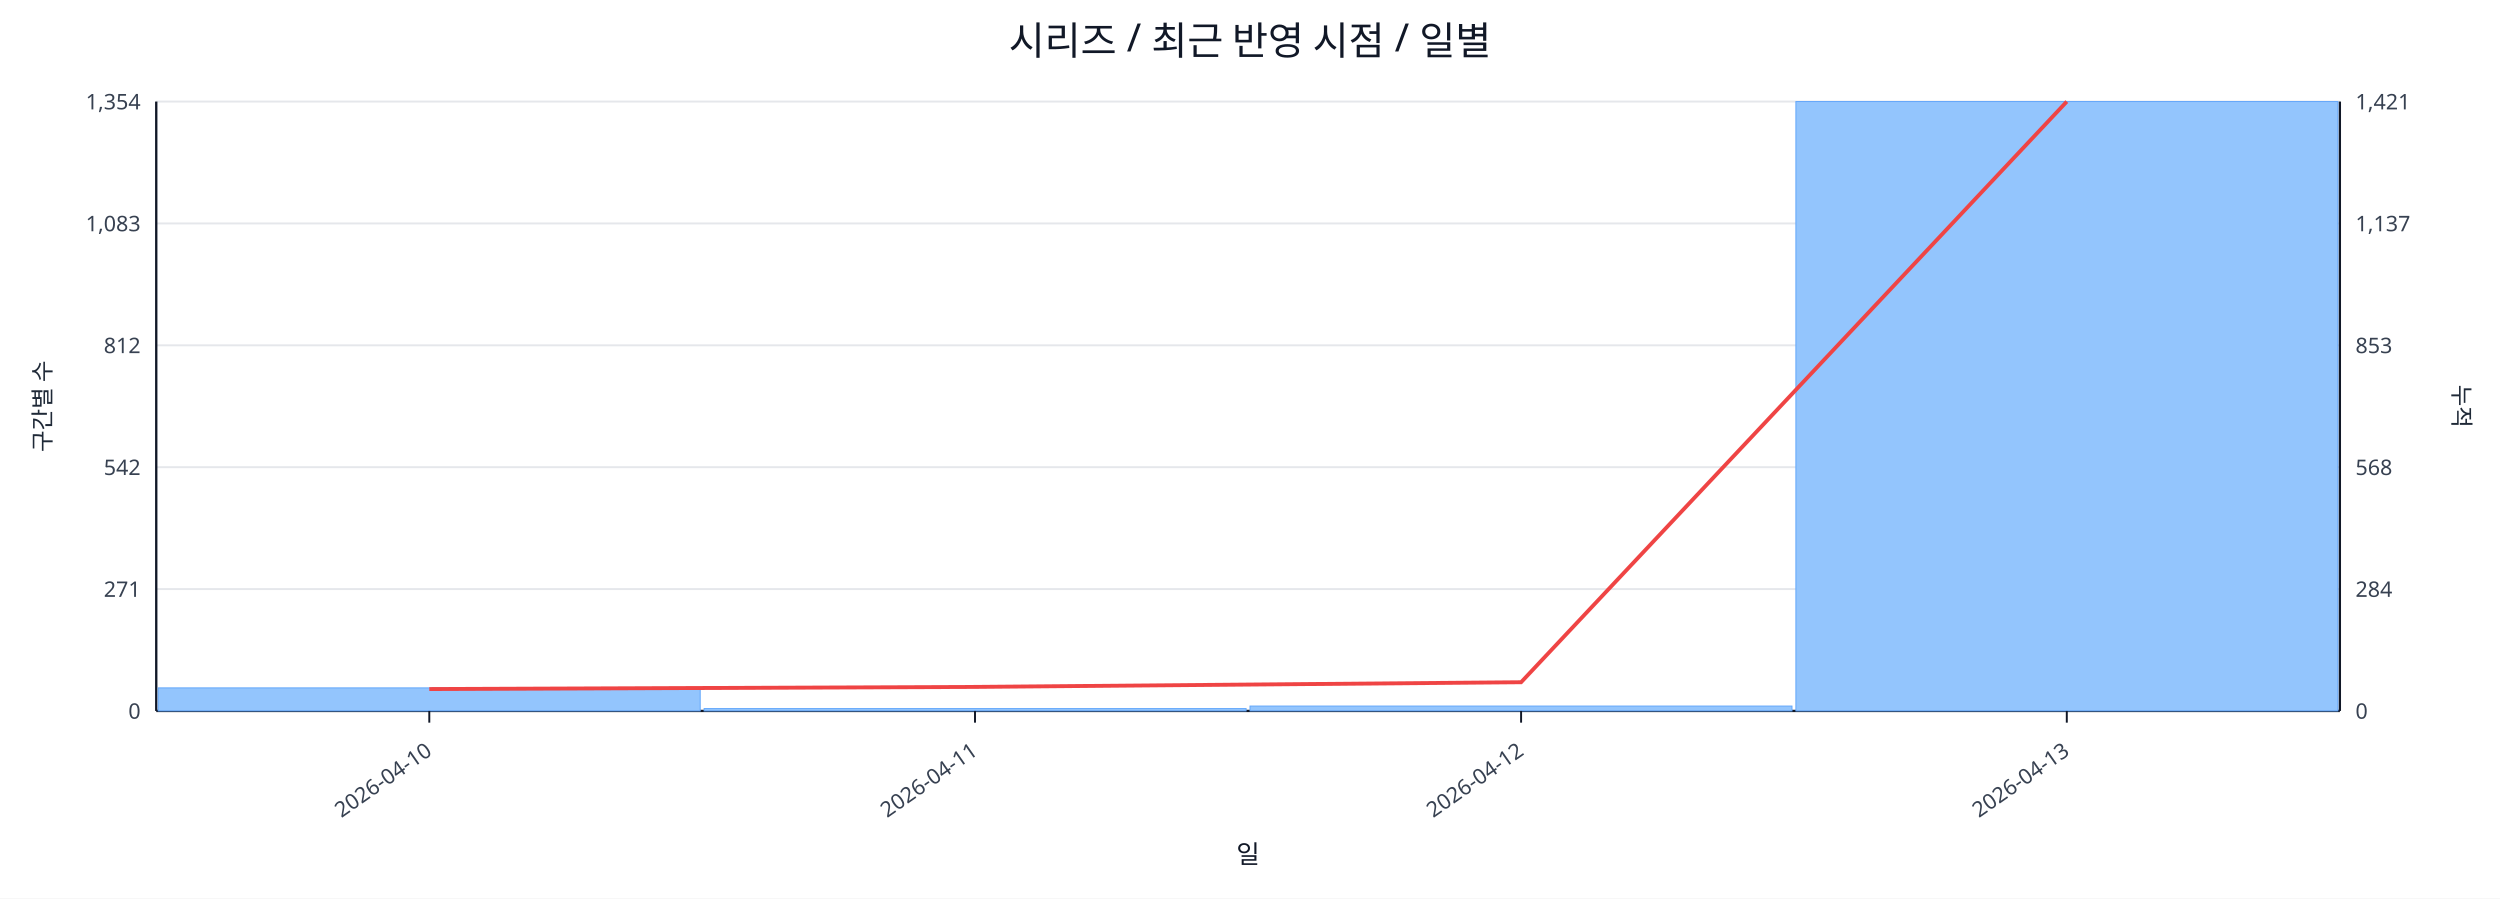
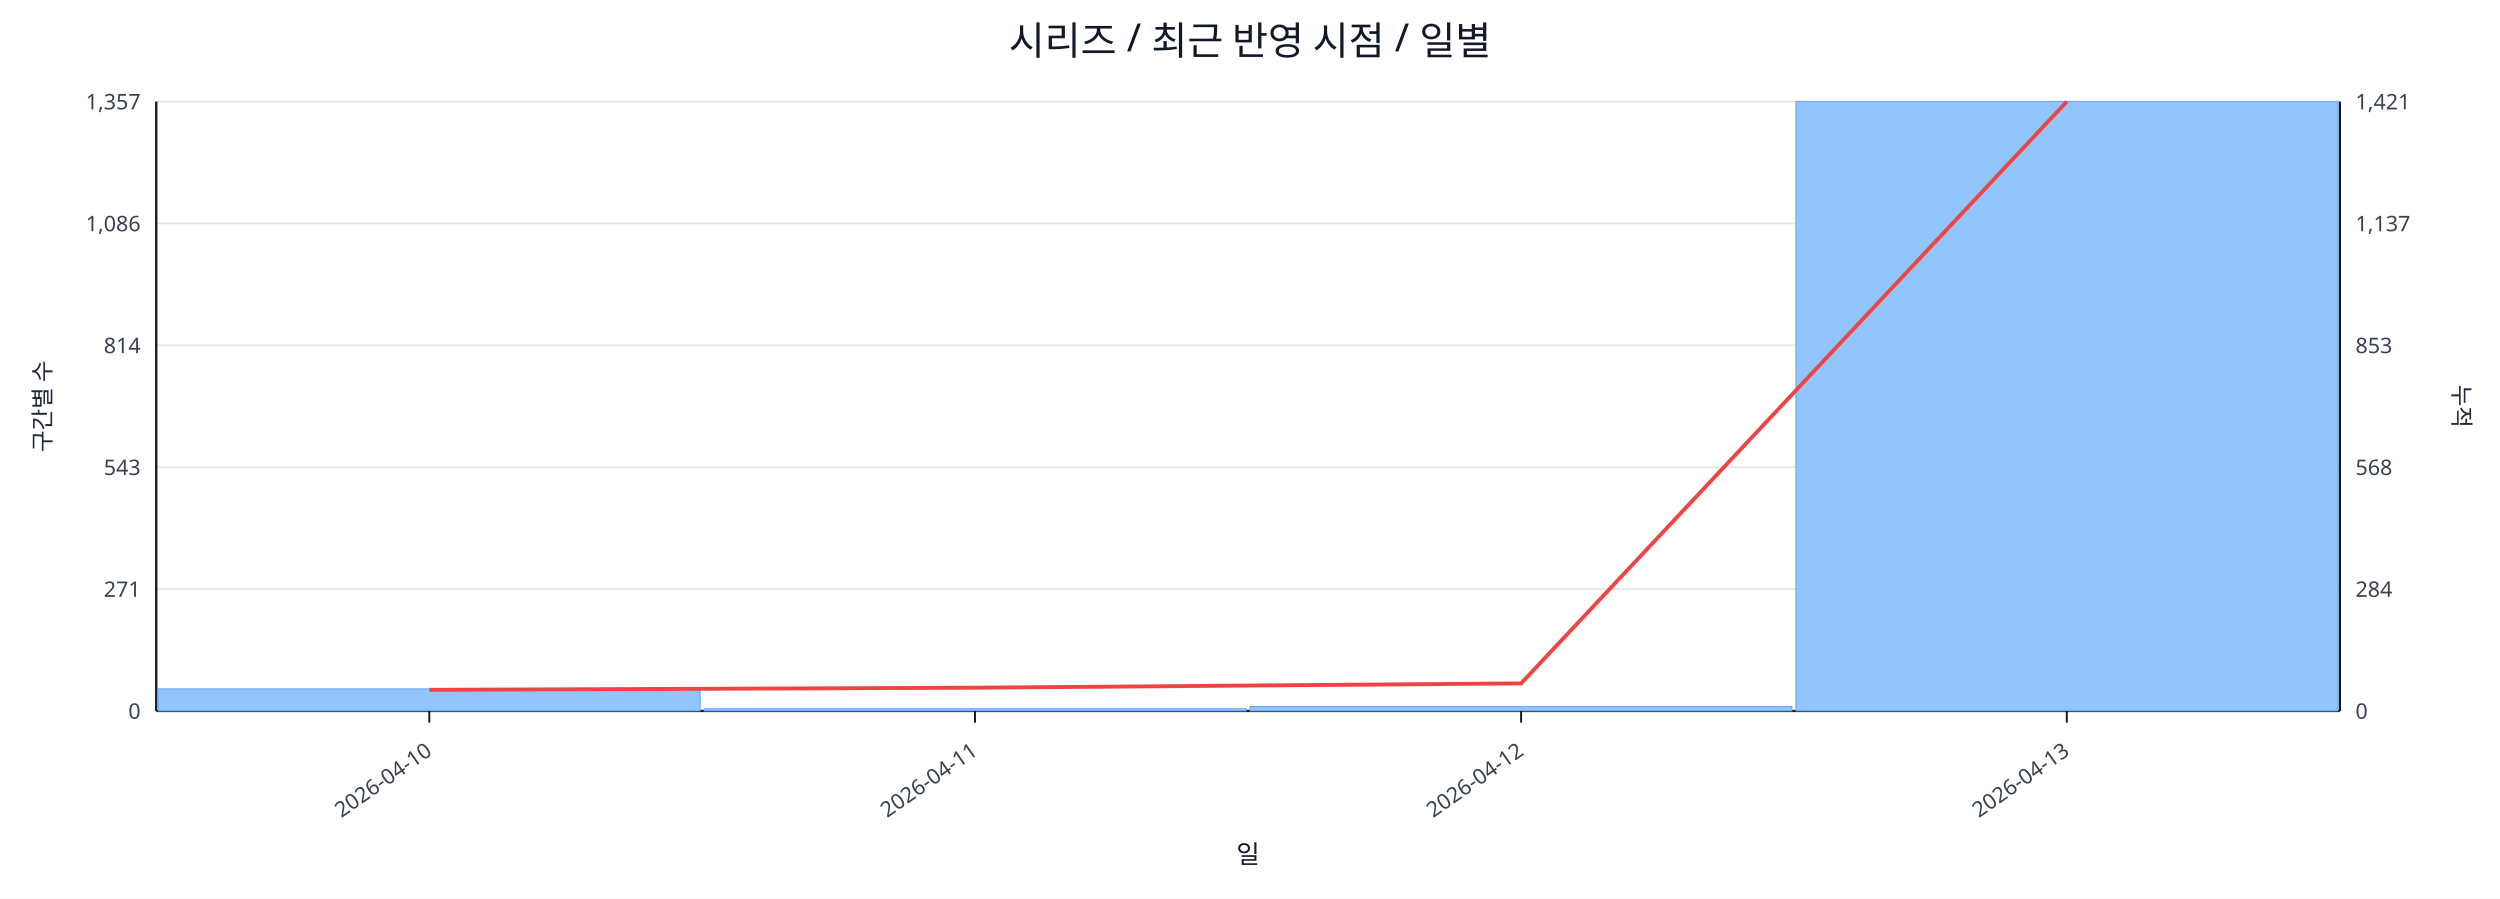
<svg xmlns="http://www.w3.org/2000/svg" width="1280" height="460" viewBox="0 0 1280 460">
  <rect x="0" y="0" width="100%" height="100%" fill="#ffffff" />
  <text x="640.0" y="28" font-size="20" text-anchor="middle" font-family="sans-serif" fill="#111827">시리즈 / 최근 반영 시점 / 일별</text>
  <line x1="80.0" y1="52.0" x2="1198.0" y2="52.0" stroke="#e5e7eb" stroke-width="1" />
-   <text x="72.0" y="56.0" font-size="11" text-anchor="end" font-family="sans-serif" fill="#374151">1,354</text>
+   <text x="72.0" y="56.0" font-size="11" text-anchor="end" font-family="sans-serif" fill="#374151">1,357</text>
  <text x="1206.0" y="56.0" font-size="11" text-anchor="start" font-family="sans-serif" fill="#374151">1,421</text>
  <line x1="80.0" y1="114.4" x2="1198.0" y2="114.4" stroke="#e5e7eb" stroke-width="1" />
-   <text x="72.0" y="118.4" font-size="11" text-anchor="end" font-family="sans-serif" fill="#374151">1,083</text>
+   <text x="72.0" y="118.4" font-size="11" text-anchor="end" font-family="sans-serif" fill="#374151">1,086</text>
  <text x="1206.0" y="118.4" font-size="11" text-anchor="start" font-family="sans-serif" fill="#374151">1,137</text>
  <line x1="80.0" y1="176.8" x2="1198.0" y2="176.8" stroke="#e5e7eb" stroke-width="1" />
-   <text x="72.0" y="180.8" font-size="11" text-anchor="end" font-family="sans-serif" fill="#374151">812</text>
+   <text x="72.0" y="180.8" font-size="11" text-anchor="end" font-family="sans-serif" fill="#374151">814</text>
  <text x="1206.0" y="180.8" font-size="11" text-anchor="start" font-family="sans-serif" fill="#374151">853</text>
  <line x1="80.0" y1="239.2" x2="1198.0" y2="239.2" stroke="#e5e7eb" stroke-width="1" />
-   <text x="72.0" y="243.2" font-size="11" text-anchor="end" font-family="sans-serif" fill="#374151">542</text>
+   <text x="72.0" y="243.2" font-size="11" text-anchor="end" font-family="sans-serif" fill="#374151">543</text>
  <text x="1206.0" y="243.2" font-size="11" text-anchor="start" font-family="sans-serif" fill="#374151">568</text>
  <line x1="80.0" y1="301.6" x2="1198.0" y2="301.6" stroke="#e5e7eb" stroke-width="1" />
  <text x="72.0" y="305.6" font-size="11" text-anchor="end" font-family="sans-serif" fill="#374151">271</text>
  <text x="1206.0" y="305.6" font-size="11" text-anchor="start" font-family="sans-serif" fill="#374151">284</text>
  <line x1="80.0" y1="364.0" x2="1198.0" y2="364.0" stroke="#e5e7eb" stroke-width="1" />
  <text x="72.0" y="368.0" font-size="11" text-anchor="end" font-family="sans-serif" fill="#374151">0</text>
  <text x="1206.0" y="368.0" font-size="11" text-anchor="start" font-family="sans-serif" fill="#374151">0</text>
  <line x1="80.0" y1="364.0" x2="1198.0" y2="364.0" stroke="#111827" stroke-width="1.2" />
  <line x1="80.0" y1="52.0" x2="80.0" y2="364.0" stroke="#111827" stroke-width="1.2" />
  <line x1="1198.0" y1="52.0" x2="1198.0" y2="364.0" stroke="#111827" stroke-width="1.2" />
-   <rect x="81.0" y="352.2" width="277.5" height="11.8" fill="#93c5fd" stroke="#60a5fa" stroke-width="0.5" />
-   <rect x="360.5" y="362.8" width="277.5" height="1.2" fill="#93c5fd" stroke="#60a5fa" stroke-width="0.5" />
-   <rect x="640.0" y="361.5" width="277.5" height="2.5" fill="#93c5fd" stroke="#60a5fa" stroke-width="0.5" />
+   <rect x="81.0" y="352.7" width="277.5" height="11.3" fill="#93c5fd" stroke="#60a5fa" stroke-width="0.5" />
+   <rect x="360.5" y="362.9" width="277.5" height="1.1" fill="#93c5fd" stroke="#60a5fa" stroke-width="0.5" />
+   <rect x="640.0" y="361.7" width="277.5" height="2.3" fill="#93c5fd" stroke="#60a5fa" stroke-width="0.5" />
  <rect x="919.5" y="52.0" width="277.5" height="312.0" fill="#93c5fd" stroke="#60a5fa" stroke-width="0.5" />
-   <polyline fill="none" stroke="#ef4444" stroke-width="2" points="219.8,352.8 499.2,351.7 778.8,349.3 1058.2,52.0" />
+   <polyline fill="none" stroke="#ef4444" stroke-width="2" points="219.8,353.2 499.2,352.1 778.8,349.9 1058.2,52.0" />
  <line x1="219.8" y1="364.0" x2="219.8" y2="370.0" stroke="#111827" stroke-width="1" />
  <text x="221.8" y="386.0" font-size="11" text-anchor="end" transform="rotate(-35 221.8 386.0)" font-family="sans-serif" fill="#374151">2026-04-10</text>
  <line x1="499.2" y1="364.0" x2="499.2" y2="370.0" stroke="#111827" stroke-width="1" />
  <text x="501.2" y="386.0" font-size="11" text-anchor="end" transform="rotate(-35 501.2 386.0)" font-family="sans-serif" fill="#374151">2026-04-11</text>
  <line x1="778.8" y1="364.0" x2="778.8" y2="370.0" stroke="#111827" stroke-width="1" />
  <text x="780.8" y="386.0" font-size="11" text-anchor="end" transform="rotate(-35 780.8 386.0)" font-family="sans-serif" fill="#374151">2026-04-12</text>
  <line x1="1058.2" y1="364.0" x2="1058.2" y2="370.0" stroke="#111827" stroke-width="1" />
  <text x="1060.2" y="386.0" font-size="11" text-anchor="end" transform="rotate(-35 1060.2 386.0)" font-family="sans-serif" fill="#374151">2026-04-13</text>
  <text x="26" y="208.0" font-size="12" transform="rotate(-90 26 208.0)" text-anchor="middle" font-family="sans-serif" fill="#1f2937">구간별 수</text>
  <text x="1256.0" y="208.0" font-size="12" transform="rotate(90 1256.0 208.0)" text-anchor="middle" font-family="sans-serif" fill="#1f2937">누적</text>
  <text x="639.0" y="442.0" font-size="13" text-anchor="middle" font-family="sans-serif" fill="#111827">일</text>
</svg>
